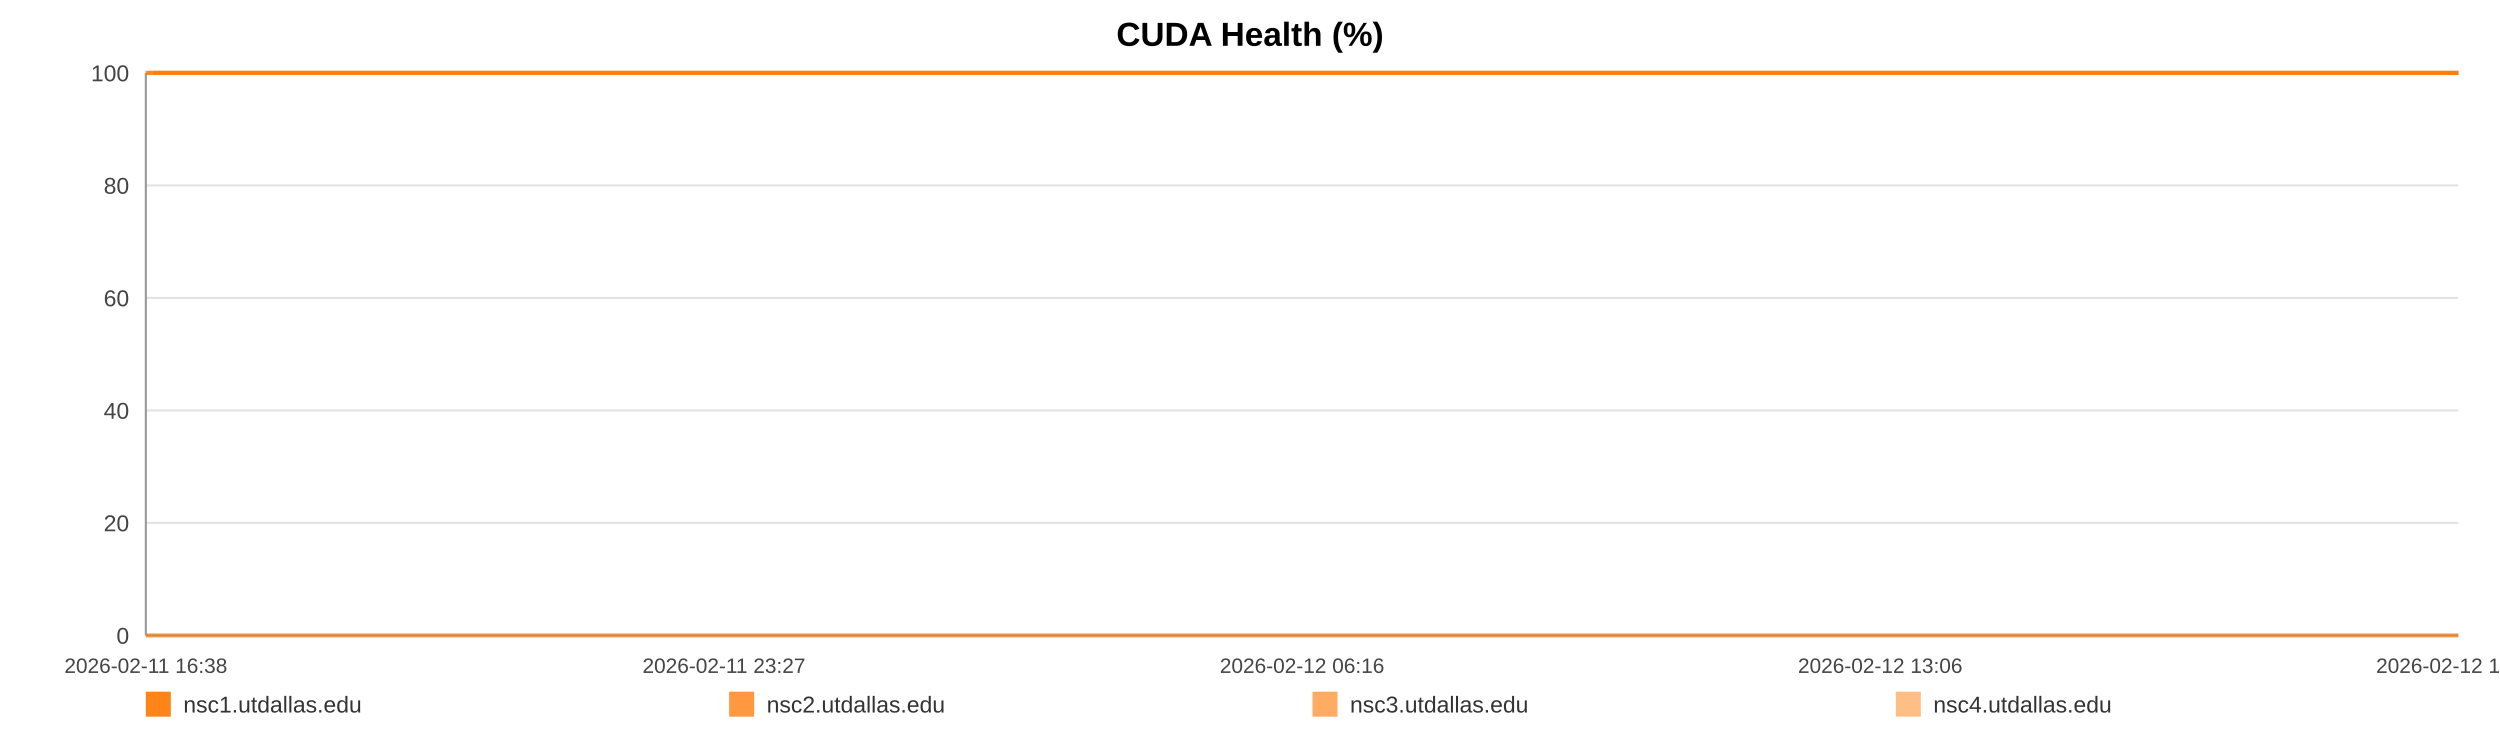
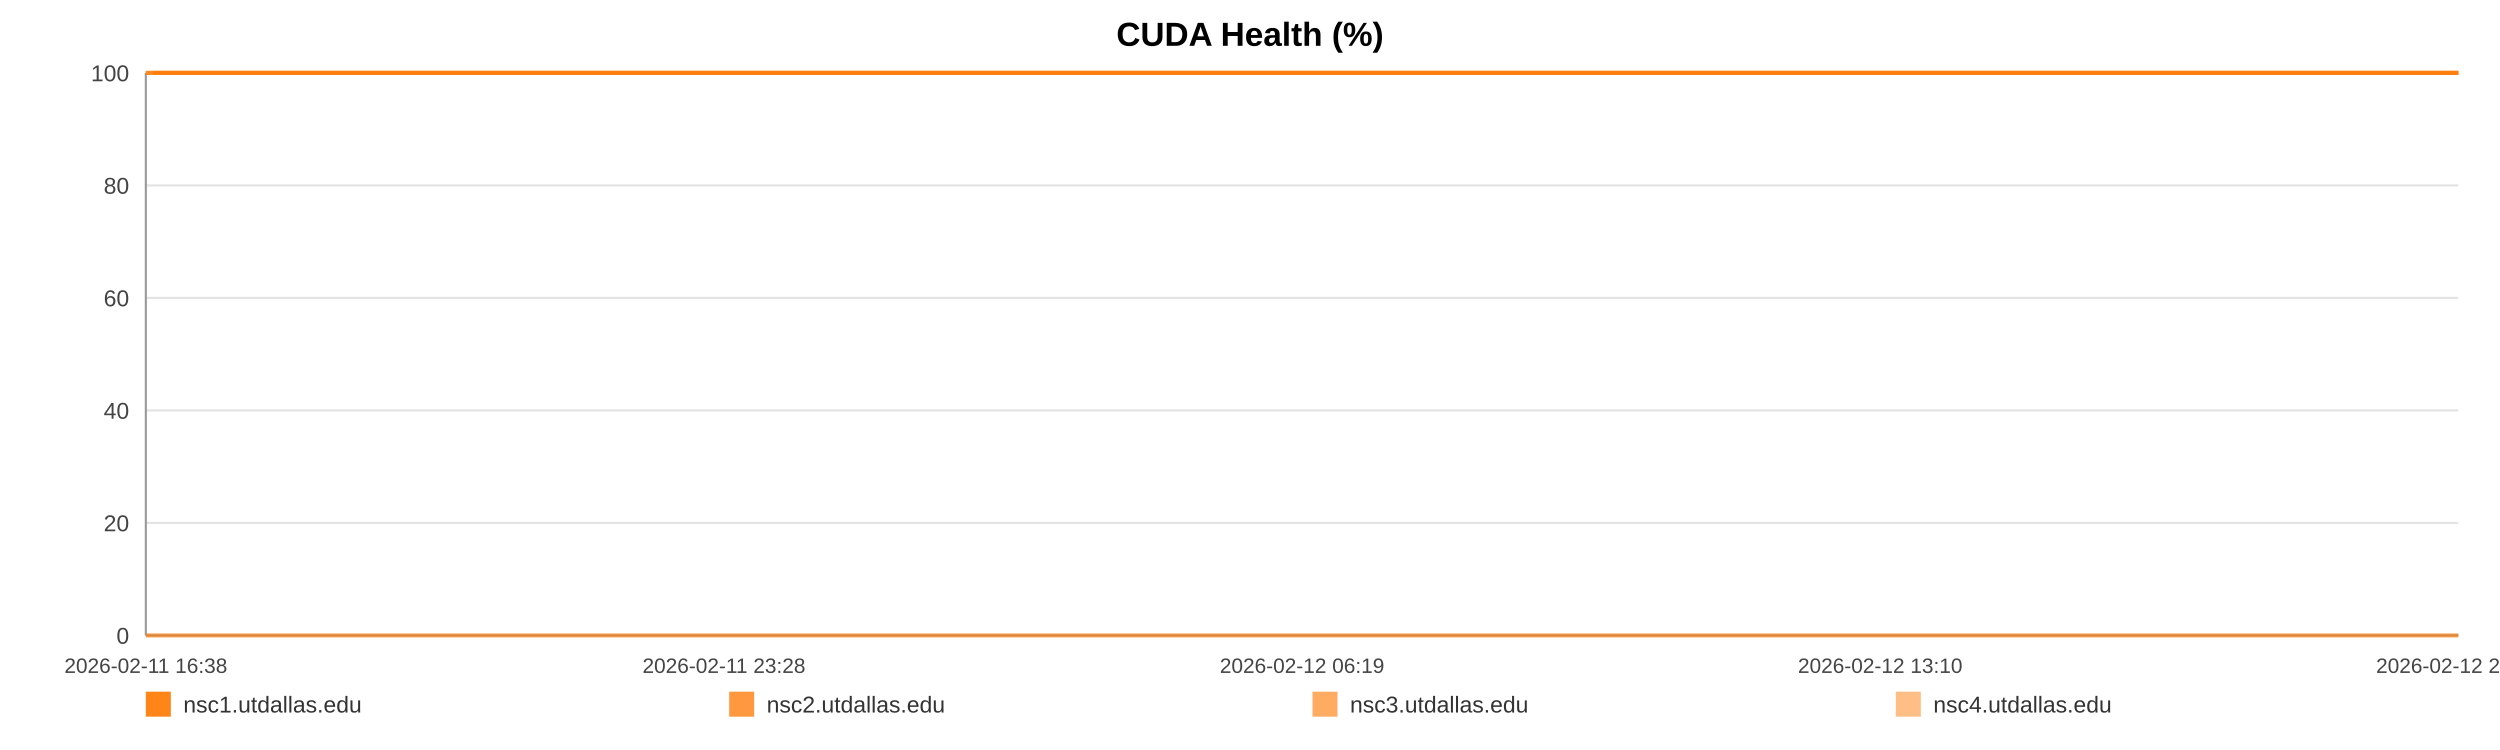
<svg xmlns="http://www.w3.org/2000/svg" width="1200" height="360" viewBox="0 0 1200 360" role="img" aria-label="CUDA Health (%)">
  <rect width="100%" height="100%" fill="#ffffff" />
  <text x="600.0" y="22" text-anchor="middle" font-size="16" font-family="Arial, Helvetica, sans-serif" font-weight="bold">CUDA Health (%)</text>
  <line x1="70" y1="35.00" x2="1180" y2="35.00" stroke="#e3e3e3" stroke-width="1" />
  <text x="62" y="39.00" text-anchor="end" font-size="11" fill="#444" font-family="Arial, Helvetica, sans-serif">100</text>
  <line x1="70" y1="89.00" x2="1180" y2="89.00" stroke="#e3e3e3" stroke-width="1" />
  <text x="62" y="93.00" text-anchor="end" font-size="11" fill="#444" font-family="Arial, Helvetica, sans-serif">80</text>
  <line x1="70" y1="143.00" x2="1180" y2="143.00" stroke="#e3e3e3" stroke-width="1" />
  <text x="62" y="147.00" text-anchor="end" font-size="11" fill="#444" font-family="Arial, Helvetica, sans-serif">60</text>
  <line x1="70" y1="197.00" x2="1180" y2="197.00" stroke="#e3e3e3" stroke-width="1" />
  <text x="62" y="201.00" text-anchor="end" font-size="11" fill="#444" font-family="Arial, Helvetica, sans-serif">40</text>
  <line x1="70" y1="251.00" x2="1180" y2="251.00" stroke="#e3e3e3" stroke-width="1" />
  <text x="62" y="255.00" text-anchor="end" font-size="11" fill="#444" font-family="Arial, Helvetica, sans-serif">20</text>
  <line x1="70" y1="305.00" x2="1180" y2="305.00" stroke="#e3e3e3" stroke-width="1" />
  <text x="62" y="309.00" text-anchor="end" font-size="11" fill="#444" font-family="Arial, Helvetica, sans-serif">0</text>
  <line x1="70" y1="35" x2="70" y2="305" stroke="#999" />
  <line x1="70" y1="305" x2="1180" y2="305" stroke="#999" />
  <text x="70.00" y="323" text-anchor="middle" font-size="10" fill="#444" font-family="Arial, Helvetica, sans-serif">2026-02-11 16:38</text>
-   <text x="347.50" y="323" text-anchor="middle" font-size="10" fill="#444" font-family="Arial, Helvetica, sans-serif">2026-02-11 23:27</text>
-   <text x="625.00" y="323" text-anchor="middle" font-size="10" fill="#444" font-family="Arial, Helvetica, sans-serif">2026-02-12 06:16</text>
-   <text x="902.50" y="323" text-anchor="middle" font-size="10" fill="#444" font-family="Arial, Helvetica, sans-serif">2026-02-12 13:06</text>
-   <text x="1180.00" y="323" text-anchor="middle" font-size="10" fill="#444" font-family="Arial, Helvetica, sans-serif">2026-02-12 19:55</text>
-   <polyline fill="none" stroke="#ff7f0e" stroke-opacity="0.95" stroke-width="2" points="73.65,35.00 77.31,35.00 80.95,35.00 84.61,35.00 88.29,35.00 91.90,35.00 95.56,35.00 99.52,35.00 103.14,35.00 106.77,35.00 110.40,35.00 114.10,35.00 117.73,35.00 121.35,35.00 127.92,35.00 133.58,35.00 137.26,35.00 141.00,35.00 144.63,35.00 148.27,35.00 151.84,35.00 155.52,35.00 159.16,35.00 162.83,35.00 166.50,35.00 170.22,35.00 173.88,35.00 177.54,35.00 181.37,35.00 185.05,35.00 188.69,35.00 192.43,35.00 196.08,35.00 199.73,35.00 203.49,35.00 207.10,35.00 210.75,35.00 214.47,35.00 218.07,35.00 221.72,35.00 225.32,35.00 228.96,35.00 232.62,35.00 236.25,35.00 239.98,35.00 243.66,35.00 247.26,35.00 250.90,35.00 254.58,35.00 258.23,35.00 262.40,35.00 266.05,35.00 269.69,35.00 273.30,35.00 276.93,35.00 280.54,35.00 284.17,35.00 287.83,35.00 291.46,35.00 295.18,35.00 298.82,35.00 302.42,35.00 306.09,35.00 309.79,35.00 313.42,35.00 317.08,35.00 320.69,35.00 324.30,35.00 327.93,35.00 331.54,35.00 335.18,35.00 338.83,35.00 342.44,35.00 346.09,35.00 349.75,35.00 353.36,35.00 357.03,35.00 360.64,35.00 364.27,35.00 368.01,35.00 371.65,35.00 375.28,35.00 378.95,35.00 382.58,35.00 386.24,35.00 389.88,35.00 393.48,35.00 397.10,35.00 400.77,35.00 404.44,35.00 408.08,35.00 411.76,35.00 415.35,35.00 419.01,35.00 422.64,35.00 426.27,35.00 429.89,35.00 433.54,35.00 437.15,35.00 440.82,35.00 444.47,35.00 448.12,35.00 451.77,35.00 455.46,35.00 459.14,35.00 462.77,35.00 466.40,35.00 470.04,35.00 473.66,35.00 477.35,35.00 480.99,35.00 484.63,35.00 488.27,35.00 491.93,35.00 495.59,35.00 499.26,35.00 502.97,35.00 506.59,35.00 510.24,35.00 513.89,35.00 517.53,35.00 521.16,35.00 524.84,35.00 528.79,35.00 532.42,35.00 536.11,35.00 539.75,35.00 543.36,35.00 546.98,35.00 550.56,35.00 554.19,35.00 557.84,35.00 561.48,35.00 565.11,35.00 568.74,35.00 572.38,35.00 576.00,35.00 579.71,35.00 583.34,35.00 586.98,35.00 590.60,35.00 594.25,35.00 597.88,35.00 601.54,35.00 605.20,35.00 608.85,35.00 612.49,35.00 616.13,35.00 619.75,35.00 623.37,35.00 627.01,35.00 630.65,35.00 634.31,35.00 637.99,35.00 641.64,35.00 645.28,35.00 648.96,35.00 652.61,35.00 656.22,35.00 659.88,35.00 663.53,35.00 667.24,35.00 670.93,35.00 674.56,35.00 678.22,35.00 681.83,35.00 685.45,35.00 689.08,35.00 692.73,35.00 696.36,35.00 699.96,35.00 703.59,35.00 707.27,35.00 710.92,35.00 714.58,35.00 718.22,35.00 721.95,35.00 725.58,35.00 729.22,35.00 732.85,35.00 736.46,35.00 740.43,35.00 744.15,35.00 747.77,35.00 751.39,35.00 754.99,35.00 758.65,35.00 762.28,35.00 765.94,35.00 769.60,35.00 773.23,35.00 776.86,35.00 780.51,35.00 784.23,35.00 787.87,35.00 791.49,35.00 795.12,35.00 798.81,35.00 802.52,35.00 806.25,35.00 809.86,35.00 813.51,35.00 817.16,35.00 820.79,35.00 824.45,35.00 828.10,35.00 831.79,35.00 835.42,35.00 839.03,35.00 842.71,35.00 846.36,35.00 850.00,35.00 853.65,35.00 857.34,35.00 860.99,35.00 864.62,35.00 868.22,35.00 871.85,35.00 875.51,35.00 879.14,35.00 882.77,35.00 886.41,35.00 890.01,35.00 893.65,35.00 897.32,35.00 900.97,35.00 904.63,35.00 908.32,35.00 911.97,35.00 915.64,35.00 919.27,35.00 922.93,35.00 926.57,35.00 930.22,35.00 933.86,35.00 937.59,35.00 941.24,35.00 944.90,35.00 948.55,35.00 952.18,35.00 955.84,35.00 959.44,35.00 963.08,35.00 966.75,35.00 970.40,35.00 974.05,35.00 977.69,35.00 981.37,35.00 985.00,35.00 988.65,35.00 992.32,35.00 996.01,35.00 999.63,35.00 1003.27,35.00 1006.94,35.00 1010.62,35.00 1014.28,35.00 1017.92,35.00 1021.56,35.00 1025.60,35.00 1029.27,35.00 1032.92,35.00 1036.57,35.00 1040.25,35.00 1043.91,35.00 1047.56,35.00 1051.22,35.00 1054.84,35.00 1058.60,35.00 1062.29,35.00 1065.91,35.00 1069.54,35.00 1073.19,35.00 1076.84,35.00 1080.49,35.00 1084.27,35.00 1087.92,35.00 1091.56,35.00 1095.25,35.00 1099.19,35.00 1102.83,35.00 1107.42,35.00 1113.59,35.00 1117.32,35.00 1121.04,35.00 1124.68,35.00 1128.25,35.00 1131.88,35.00 1135.58,35.00 1139.24,35.00 1142.91,35.00 1146.71,35.00 1150.48,35.00 1154.35,35.00 1158.01,35.00 1161.65,35.00 1165.30,35.00 1169.00,35.00 1172.69,35.00 1176.37,35.00 1180.00,35.00" />
-   <polyline fill="none" stroke="#ff7f0e" stroke-opacity="0.80" stroke-width="2" points="70.00,35.00 73.65,35.00 77.31,35.00 80.95,35.00 84.61,35.00 88.29,35.00 91.90,35.00 95.56,35.00 99.52,35.00 103.14,35.00 106.77,35.00 110.40,35.00 114.10,35.00 117.73,35.00 121.35,35.00 127.92,35.00 133.58,35.00 137.26,35.00 141.00,35.00 144.63,35.00 148.27,35.00 151.84,35.00 155.52,35.00 159.16,35.00 162.83,35.00 166.50,35.00 170.22,35.00 173.88,35.00 177.54,35.00 181.37,35.00 185.05,35.00 188.69,35.00 192.43,35.00 196.08,35.00 199.73,35.00 203.49,35.00 207.10,35.00 210.75,35.00 214.47,35.00 218.07,35.00 221.72,35.00 225.32,35.00 228.96,35.00 232.62,35.00 236.25,35.00 239.98,35.00 243.66,35.00 247.26,35.00 250.90,35.00 254.58,35.00 258.23,35.00 262.40,35.00 266.05,35.00 269.69,35.00 273.30,35.00 276.93,35.00 280.54,35.00 284.17,35.00 287.83,35.00 291.46,35.00 295.18,35.00 298.82,35.00 302.42,35.00 306.09,35.00 309.79,35.00 313.42,35.00 317.08,35.00 320.69,35.00 324.30,35.00 327.93,35.00 331.54,35.00 335.18,35.00 338.83,35.00 342.44,35.00 346.09,35.00 349.75,35.00 353.36,35.00 357.03,35.00 360.64,35.00 364.27,35.00 368.01,35.00 371.65,35.00 375.28,35.00 378.95,35.00 382.58,35.00 386.24,35.00 389.88,35.00 393.48,35.00 397.10,35.00 400.77,35.00 404.44,35.00 408.08,35.00 411.76,35.00 415.35,35.00 419.01,35.00 422.64,35.00 426.27,35.00 429.89,35.00 433.54,35.00 437.15,35.00 440.82,35.00 444.47,35.00 448.12,35.00 451.77,35.00 455.46,35.00 459.14,35.00 462.77,35.00 466.40,35.00 470.04,35.00 473.66,35.00 477.35,35.00 480.99,35.00 484.63,35.00 488.27,35.00 491.93,35.00 495.59,35.00 499.26,35.00 502.97,35.00 506.59,35.00 510.24,35.00 513.89,35.00 517.53,35.00 521.16,35.00 524.84,35.00 528.79,35.00 532.42,35.00 536.11,35.00 539.75,35.00 543.36,35.00 546.98,35.00 550.56,35.00 554.19,35.00 557.84,35.00 561.48,35.00 565.11,35.00 568.74,35.00 572.38,35.00 576.00,35.00 579.71,35.00 583.34,35.00 586.98,35.00 590.60,35.00 594.25,35.00 597.88,35.00 601.54,35.00 605.20,35.00 608.85,35.00 612.49,35.00 616.13,35.00 619.75,35.00 623.37,35.00 627.01,35.00 630.65,35.00 634.31,35.00 637.99,35.00 641.64,35.00 645.28,35.00 648.96,35.00 652.61,35.00 656.22,35.00 659.88,35.00 663.53,35.00 667.24,35.00 670.93,35.00 674.56,35.00 678.22,35.00 681.83,35.00 685.45,35.00 689.08,35.00 692.73,35.00 696.36,35.00 699.96,35.00 703.59,35.00 707.27,35.00 710.92,35.00 714.58,35.00 718.22,35.00 721.95,35.00 725.58,35.00 729.22,35.00 732.85,35.00 736.46,35.00 740.43,35.00 744.15,35.00 747.77,35.00 751.39,35.00 754.99,35.00 758.65,35.00 762.28,35.00 765.94,35.00 769.60,35.00 773.23,35.00 776.86,35.00 780.51,35.00 784.23,35.00 787.87,35.00 791.49,35.00 795.12,35.00 798.81,35.00 802.52,35.00 806.25,35.00 809.86,35.00 813.51,35.00 817.16,35.00 820.79,35.00 824.45,35.00 828.10,35.00 831.79,35.00 835.42,35.00 839.03,35.00 842.71,35.00 846.36,35.00 850.00,35.00 853.65,35.00 857.34,35.00 860.99,35.00 864.62,35.00 868.22,35.00 871.85,35.00 875.51,35.00 879.14,35.00 882.77,35.00 886.41,35.00 890.01,35.00 893.65,35.00 897.32,35.00 900.97,35.00 904.63,35.00 908.32,35.00 911.97,35.00 915.64,35.00 919.27,35.00 922.93,35.00 926.57,35.00 930.22,35.00 933.86,35.00 937.59,35.00 941.24,35.00 944.90,35.00 948.55,35.00 952.18,35.00 955.84,35.00 959.44,35.00 963.08,35.00 966.75,35.00 970.40,35.00 974.05,35.00 977.69,35.00 981.37,35.00 985.00,35.00 988.65,35.00 992.32,35.00 996.01,35.00 999.63,35.00 1003.27,35.00 1006.94,35.00 1010.62,35.00 1014.28,35.00 1017.92,35.00 1021.56,35.00 1025.60,35.00 1029.27,35.00 1032.92,35.00 1036.57,35.00 1040.25,35.00 1043.91,35.00 1047.56,35.00 1051.22,35.00 1054.84,35.00 1058.60,35.00 1062.29,35.00 1065.91,35.00 1069.54,35.00 1073.19,35.00 1076.84,35.00 1080.49,35.00 1084.27,35.00 1087.92,35.00 1091.56,35.00 1095.25,35.00 1099.19,35.00 1102.83,35.00 1107.42,35.00 1113.59,35.00 1117.32,35.00 1121.04,35.00 1124.68,35.00 1128.25,35.00 1131.88,35.00 1135.58,35.00 1139.24,35.00 1142.91,35.00 1146.71,35.00 1150.48,35.00 1154.35,35.00 1158.01,35.00 1161.65,35.00 1165.30,35.00 1169.00,35.00 1172.69,35.00 1176.37,35.00 1180.00,35.00" />
-   <polyline fill="none" stroke="#ff7f0e" stroke-opacity="0.65" stroke-width="2" points="70.00,305.00 73.65,305.00 77.31,305.00 80.95,305.00 84.61,305.00 88.29,305.00 91.90,305.00 95.56,305.00 99.52,305.00 103.14,305.00 106.77,305.00 110.40,305.00 114.10,305.00 117.73,305.00 121.35,305.00 127.92,305.00 133.58,305.00 137.26,305.00 141.00,305.00 144.63,305.00 148.27,305.00 151.84,305.00 155.52,305.00 159.16,305.00 162.83,305.00 166.50,305.00 170.22,305.00 173.88,305.00 177.54,305.00 181.37,305.00 185.05,305.00 188.69,305.00 192.43,305.00 196.08,305.00 199.73,305.00 203.49,305.00 207.10,305.00 210.75,305.00 214.47,305.00 218.07,305.00 221.72,305.00 225.32,305.00 228.96,305.00 232.62,305.00 236.25,305.00 239.98,305.00 243.66,305.00 247.26,305.00 250.90,305.00 254.58,305.00 258.23,305.00 262.40,305.00 266.05,305.00 269.69,305.00 273.30,305.00 276.93,305.00 280.54,305.00 284.17,305.00 287.83,305.00 291.46,305.00 295.18,305.00 298.82,305.00 302.42,305.00 306.09,305.00 309.79,305.00 313.42,305.00 317.08,305.00 320.69,305.00 324.30,305.00 327.93,305.00 331.54,305.00 335.18,305.00 338.83,305.00 342.44,305.00 346.09,305.00 349.75,305.00 353.36,305.00 357.03,305.00 360.64,305.00 364.27,305.00 368.01,305.00 371.65,305.00 375.28,305.00 378.95,305.00 382.58,305.00 386.24,305.00 389.88,305.00 393.48,305.00 397.10,305.00 400.77,305.00 404.44,305.00 408.08,305.00 411.76,305.00 415.35,305.00 419.01,305.00 422.64,305.00 426.27,305.00 429.89,305.00 433.54,305.00 437.15,305.00 440.82,305.00 444.47,305.00 448.12,305.00 451.77,305.00 455.46,305.00 459.14,305.00 462.77,305.00 466.40,305.00 470.04,305.00 473.66,305.00 477.35,305.00 480.99,305.00 484.63,305.00 488.27,305.00 491.93,305.00 495.59,305.00 499.26,305.00 502.97,305.00 506.59,305.00 510.24,305.00 513.89,305.00 517.53,305.00 521.16,305.00 524.84,305.00 528.79,305.00 532.42,305.00 536.11,305.00 539.75,305.00 543.36,305.00 546.98,305.00 550.56,305.00 554.19,305.00 557.84,305.00 561.48,305.00 565.11,305.00 568.74,305.00 572.38,305.00 576.00,305.00 579.71,305.00 583.34,305.00 586.98,305.00 590.60,305.00 594.25,305.00 597.88,305.00 601.54,305.00 605.20,305.00 608.85,305.00 612.49,305.00 616.13,305.00 619.75,305.00 623.37,305.00 627.01,305.00 630.65,305.00 634.31,305.00 637.99,305.00 641.64,305.00 645.28,305.00 648.96,305.00 652.61,305.00 656.22,305.00 659.88,305.00 663.53,305.00 667.24,305.00 670.93,305.00 674.56,305.00 678.22,305.00 681.83,305.00 685.45,305.00 689.08,305.00 692.73,305.00 696.36,305.00 699.96,305.00 703.59,305.00 707.27,305.00 710.92,305.00 714.58,305.00 718.22,305.00 721.95,305.00 725.58,305.00 729.22,305.00 732.85,305.00 736.46,305.00 740.43,305.00 744.15,305.00 747.77,305.00 751.39,305.00 754.99,305.00 758.65,305.00 762.28,305.00 765.94,305.00 769.60,305.00 773.23,305.00 776.86,305.00 780.51,305.00 784.23,305.00 787.87,305.00 791.49,305.00 795.12,305.00 798.81,305.00 802.52,305.00 806.25,305.00 809.86,305.00 813.51,305.00 817.16,305.00 820.79,305.00 824.45,305.00 828.10,305.00 831.79,305.00 835.42,305.00 839.03,305.00 842.71,305.00 846.36,305.00 850.00,305.00 853.65,305.00 857.34,305.00 860.99,305.00 864.62,305.00 868.22,305.00 871.85,305.00 875.51,305.00 879.14,305.00 882.77,305.00 886.41,305.00 890.01,305.00 893.65,305.00 897.32,305.00 900.97,305.00 904.63,305.00 908.32,305.00 911.97,305.00 915.64,305.00 919.27,305.00 922.93,305.00 926.57,305.00 930.22,305.00 933.86,305.00 937.59,305.00 941.24,305.00 944.90,305.00 948.55,305.00 952.18,305.00 955.84,305.00 959.44,305.00 963.08,305.00 966.75,305.00 970.40,305.00 974.05,305.00 977.69,305.00 981.37,305.00 985.00,305.00 988.65,305.00 992.32,305.00 996.01,305.00 999.63,305.00 1003.27,305.00 1006.94,305.00 1010.62,305.00 1014.28,305.00 1017.92,305.00 1021.56,305.00 1025.60,305.00 1029.27,305.00 1032.92,305.00 1036.57,305.00 1040.25,305.00 1043.91,305.00 1047.56,305.00 1051.22,305.00 1054.84,305.00 1058.60,305.00 1062.29,305.00 1065.91,305.00 1069.54,305.00 1073.19,305.00 1076.84,305.00 1080.49,305.00 1084.27,305.00 1087.92,305.00 1091.56,305.00 1095.25,305.00 1099.19,305.00 1102.83,305.00 1107.42,305.00 1113.59,305.00 1117.32,305.00 1121.04,305.00 1124.68,305.00 1128.25,305.00 1131.88,305.00 1135.58,305.00 1139.24,305.00 1142.91,305.00 1146.71,305.00 1150.48,305.00 1154.35,305.00 1158.01,305.00 1161.65,305.00 1165.30,305.00 1169.00,305.00 1172.69,305.00 1176.37,305.00 1180.00,305.00" />
-   <polyline fill="none" stroke="#ff7f0e" stroke-opacity="0.50" stroke-width="2" points="70.00,35.00 73.65,35.00 77.31,35.00 80.95,35.00 84.61,35.00 88.29,35.00 91.90,35.00 95.56,35.00 99.52,35.00 103.14,35.00 106.77,35.00 110.40,35.00 114.10,35.00 117.73,35.00 121.35,35.00 127.92,35.00 133.58,35.00 137.26,35.00 141.00,35.00 144.63,35.00 148.27,35.00 151.84,35.00 155.52,35.00 159.16,35.00 162.83,35.00 166.50,35.00 170.22,35.00 173.88,35.00 177.54,35.00 181.37,35.00 185.05,35.00 188.69,35.00 192.43,35.00 196.08,35.00 199.73,35.00 203.49,35.00 207.10,35.00 210.75,35.00 214.47,35.00 218.07,35.00 221.72,35.00 225.32,35.00 228.96,35.00 232.62,35.00 236.25,35.00 239.98,35.00 243.66,35.00 247.26,35.00 250.90,35.00 254.58,35.00 258.23,35.00 262.40,35.00 266.05,35.00 269.69,35.00 273.30,35.00 276.93,35.00 280.54,35.00 284.17,35.00 287.83,35.00 291.46,35.00 295.18,35.00 298.82,35.00 302.42,35.00 306.09,35.00 309.79,35.00 313.42,35.00 317.08,35.00 320.69,35.00 324.30,35.00 327.93,35.00 331.54,35.00 335.18,35.00 338.83,35.00 342.44,35.00 346.09,35.00 349.75,35.00 353.36,35.00 357.03,35.00 360.64,35.00 364.27,35.00 368.01,35.00 371.65,35.00 375.28,35.00 378.95,35.00 382.58,35.00 386.24,35.00 389.88,35.00 393.48,35.00 397.10,35.00 400.77,35.00 404.44,35.00 408.08,35.00 411.76,35.00 415.35,35.00 419.01,35.00 422.64,35.00 426.27,35.00 429.89,35.00 433.54,35.00 437.15,35.00 440.82,35.00 444.47,35.00 448.12,35.00 451.77,35.00 455.46,35.00 459.14,35.00 462.77,35.00 466.40,35.00 470.04,35.00 473.66,35.00 477.35,35.00 480.99,35.00 484.63,35.00 488.27,35.00 491.93,35.00 495.59,35.00 499.26,35.00 502.97,35.00 506.59,35.00 510.24,35.00 513.89,35.00 517.53,35.00 521.16,35.00 524.84,35.00 528.79,35.00 532.42,35.00 536.11,35.00 539.75,35.00 543.36,35.00 546.98,35.00 550.56,35.00 554.19,35.00 557.84,35.00 561.48,35.00 565.11,35.00 568.74,35.00 572.38,35.00 576.00,35.00 579.71,35.00 583.34,35.00 586.98,35.00 590.60,35.00 594.25,35.00 597.88,35.00 601.54,35.00 605.20,35.00 608.85,35.00 612.49,35.00 616.13,35.00 619.75,35.00 623.37,35.00 627.01,35.00 630.65,35.00 634.31,35.00 637.99,35.00 641.64,35.00 645.28,35.00 648.96,35.00 652.61,35.00 656.22,35.00 659.88,35.00 663.53,35.00 667.24,35.00 670.93,35.00 674.56,35.00 678.22,35.00 681.83,35.00 685.45,35.00 689.08,35.00 692.73,35.00 696.36,35.00 699.96,35.00 703.59,35.00 707.27,35.00 710.92,35.00 714.58,35.00 718.22,35.00 721.95,35.00 725.58,35.00 729.22,35.00 732.85,35.00 736.46,35.00 740.43,35.00 744.15,35.00 747.77,35.00 751.39,35.00 754.99,35.00 758.65,35.00 762.28,35.00 765.94,35.00 769.60,35.00 773.23,35.00 776.86,35.00 780.51,35.00 784.23,35.00 787.87,35.00 791.49,35.00 795.12,35.00 798.81,35.00 802.52,35.00 806.25,35.00 809.86,35.00 813.51,35.00 817.16,35.00 820.79,35.00 824.45,35.00 828.10,35.00 831.79,35.00 835.42,35.00 839.03,35.00 842.71,35.00 846.36,35.00 850.00,35.00 853.65,35.00 857.34,35.00 860.99,35.00 864.62,35.00 868.22,35.00 871.85,35.00 875.51,35.00 879.14,35.00 882.77,35.00 886.41,35.00 890.01,35.00 893.65,35.00 897.32,35.00 900.97,35.00 904.63,35.00 908.32,35.00 911.97,35.00 915.64,35.00 919.27,35.00 922.93,35.00 926.57,35.00 930.22,35.00 933.86,35.00 937.59,35.00 941.24,35.00 944.90,35.00 948.55,35.00 952.18,35.00 955.84,35.00 959.44,35.00 963.08,35.00 966.75,35.00 970.40,35.00 974.05,35.00 977.69,35.00 981.37,35.00 985.00,35.00 988.65,35.00 992.32,35.00 996.01,35.00 999.63,35.00 1003.27,35.00 1006.94,35.00 1010.62,35.00 1014.28,35.00 1017.92,35.00 1021.56,35.00 1025.60,35.00 1029.27,35.00 1032.92,35.00 1036.57,35.00 1040.25,35.00 1043.91,35.00 1047.56,35.00 1051.22,35.00 1054.84,35.00 1058.60,35.00 1062.29,35.00 1065.91,35.00 1069.54,35.00 1073.19,35.00 1076.84,35.00 1080.49,35.00 1084.27,35.00 1087.92,35.00 1091.56,35.00 1095.25,35.00 1099.19,35.00 1102.83,35.00 1107.42,35.00 1113.59,35.00 1117.32,35.00 1121.04,35.00 1124.68,35.00 1128.25,35.00 1131.88,35.00 1135.58,35.00 1139.24,35.00 1142.91,35.00 1146.71,35.00 1150.48,35.00 1154.35,35.00 1158.01,35.00 1161.65,35.00 1165.30,35.00 1169.00,35.00 1172.69,35.00 1176.37,35.00 1180.00,35.00" />
+   <text x="347.50" y="323" text-anchor="middle" font-size="10" fill="#444" font-family="Arial, Helvetica, sans-serif">2026-02-11 23:28</text>
+   <text x="625.00" y="323" text-anchor="middle" font-size="10" fill="#444" font-family="Arial, Helvetica, sans-serif">2026-02-12 06:19</text>
+   <text x="902.50" y="323" text-anchor="middle" font-size="10" fill="#444" font-family="Arial, Helvetica, sans-serif">2026-02-12 13:10</text>
+   <text x="1180.00" y="323" text-anchor="middle" font-size="10" fill="#444" font-family="Arial, Helvetica, sans-serif">2026-02-12 20:01</text>
+   <polyline fill="none" stroke="#ff7f0e" stroke-opacity="0.95" stroke-width="2" points="73.64,35.00 77.28,35.00 80.91,35.00 84.56,35.00 88.23,35.00 91.83,35.00 95.48,35.00 99.42,35.00 103.04,35.00 106.65,35.00 110.26,35.00 113.96,35.00 117.57,35.00 121.19,35.00 127.73,35.00 133.37,35.00 137.04,35.00 140.77,35.00 144.39,35.00 148.02,35.00 151.57,35.00 155.25,35.00 158.87,35.00 162.53,35.00 166.19,35.00 169.89,35.00 173.54,35.00 177.19,35.00 181.01,35.00 184.68,35.00 188.30,35.00 192.03,35.00 195.67,35.00 199.30,35.00 203.05,35.00 206.66,35.00 210.29,35.00 214.00,35.00 217.59,35.00 221.23,35.00 224.82,35.00 228.44,35.00 232.09,35.00 235.71,35.00 239.42,35.00 243.09,35.00 246.68,35.00 250.31,35.00 253.98,35.00 257.62,35.00 261.77,35.00 265.41,35.00 269.03,35.00 272.64,35.00 276.25,35.00 279.85,35.00 283.47,35.00 287.12,35.00 290.74,35.00 294.45,35.00 298.07,35.00 301.66,35.00 305.32,35.00 309.00,35.00 312.63,35.00 316.28,35.00 319.87,35.00 323.47,35.00 327.09,35.00 330.69,35.00 334.32,35.00 337.95,35.00 341.56,35.00 345.19,35.00 348.84,35.00 352.43,35.00 356.09,35.00 359.69,35.00 363.31,35.00 367.04,35.00 370.66,35.00 374.29,35.00 377.95,35.00 381.56,35.00 385.21,35.00 388.83,35.00 392.43,35.00 396.03,35.00 399.69,35.00 403.35,35.00 406.97,35.00 410.64,35.00 414.22,35.00 417.87,35.00 421.49,35.00 425.11,35.00 428.71,35.00 432.35,35.00 435.95,35.00 439.61,35.00 443.25,35.00 446.89,35.00 450.52,35.00 454.21,35.00 457.86,35.00 461.49,35.00 465.10,35.00 468.73,35.00 472.34,35.00 476.02,35.00 479.65,35.00 483.28,35.00 486.90,35.00 490.55,35.00 494.20,35.00 497.86,35.00 501.55,35.00 505.17,35.00 508.80,35.00 512.44,35.00 516.06,35.00 519.69,35.00 523.35,35.00 527.29,35.00 530.90,35.00 534.59,35.00 538.21,35.00 541.82,35.00 545.42,35.00 548.99,35.00 552.61,35.00 556.25,35.00 559.88,35.00 563.49,35.00 567.12,35.00 570.74,35.00 574.34,35.00 578.05,35.00 581.66,35.00 585.29,35.00 588.90,35.00 592.54,35.00 596.15,35.00 599.80,35.00 603.45,35.00 607.09,35.00 610.72,35.00 614.35,35.00 617.95,35.00 621.57,35.00 625.19,35.00 628.82,35.00 632.47,35.00 636.14,35.00 639.77,35.00 643.40,35.00 647.07,35.00 650.71,35.00 654.31,35.00 657.96,35.00 661.59,35.00 665.29,35.00 668.97,35.00 672.58,35.00 676.23,35.00 679.83,35.00 683.44,35.00 687.06,35.00 690.70,35.00 694.31,35.00 697.90,35.00 701.52,35.00 705.19,35.00 708.83,35.00 712.47,35.00 716.10,35.00 719.82,35.00 723.44,35.00 727.07,35.00 730.68,35.00 734.28,35.00 738.24,35.00 741.95,35.00 745.55,35.00 749.17,35.00 752.75,35.00 756.40,35.00 760.02,35.00 763.67,35.00 767.32,35.00 770.93,35.00 774.55,35.00 778.18,35.00 781.90,35.00 785.53,35.00 789.13,35.00 792.75,35.00 796.42,35.00 800.13,35.00 803.84,35.00 807.45,35.00 811.08,35.00 814.72,35.00 818.34,35.00 821.98,35.00 825.62,35.00 829.30,35.00 832.92,35.00 836.52,35.00 840.19,35.00 843.83,35.00 847.45,35.00 851.09,35.00 854.77,35.00 858.41,35.00 862.02,35.00 865.61,35.00 869.23,35.00 872.88,35.00 876.50,35.00 880.12,35.00 883.74,35.00 887.33,35.00 890.96,35.00 894.62,35.00 898.26,35.00 901.90,35.00 905.59,35.00 909.22,35.00 912.88,35.00 916.50,35.00 920.14,35.00 923.77,35.00 927.41,35.00 931.04,35.00 934.76,35.00 938.40,35.00 942.04,35.00 945.68,35.00 949.29,35.00 952.94,35.00 956.53,35.00 960.16,35.00 963.82,35.00 967.46,35.00 971.09,35.00 974.73,35.00 978.39,35.00 982.01,35.00 985.65,35.00 989.31,35.00 992.98,35.00 996.60,35.00 1000.22,35.00 1003.88,35.00 1007.55,35.00 1011.20,35.00 1014.82,35.00 1018.45,35.00 1022.48,35.00 1026.14,35.00 1029.78,35.00 1033.41,35.00 1037.08,35.00 1040.73,35.00 1044.37,35.00 1048.02,35.00 1051.62,35.00 1055.37,35.00 1059.05,35.00 1062.65,35.00 1066.28,35.00 1069.92,35.00 1073.55,35.00 1077.19,35.00 1080.96,35.00 1084.60,35.00 1088.22,35.00 1091.91,35.00 1095.82,35.00 1099.46,35.00 1104.03,35.00 1110.18,35.00 1113.90,35.00 1117.61,35.00 1121.24,35.00 1124.79,35.00 1128.41,35.00 1132.10,35.00 1135.75,35.00 1139.41,35.00 1143.19,35.00 1146.95,35.00 1150.80,35.00 1154.45,35.00 1158.09,35.00 1161.73,35.00 1165.41,35.00 1169.09,35.00 1172.76,35.00 1176.37,35.00 1180.00,35.00" />
+   <polyline fill="none" stroke="#ff7f0e" stroke-opacity="0.80" stroke-width="2" points="70.00,35.00 73.64,35.00 77.28,35.00 80.91,35.00 84.56,35.00 88.23,35.00 91.83,35.00 95.48,35.00 99.42,35.00 103.04,35.00 106.65,35.00 110.26,35.00 113.96,35.00 117.57,35.00 121.19,35.00 127.73,35.00 133.37,35.00 137.04,35.00 140.77,35.00 144.39,35.00 148.02,35.00 151.57,35.00 155.25,35.00 158.87,35.00 162.53,35.00 166.19,35.00 169.89,35.00 173.54,35.00 177.19,35.00 181.01,35.00 184.68,35.00 188.30,35.00 192.03,35.00 195.67,35.00 199.30,35.00 203.05,35.00 206.66,35.00 210.29,35.00 214.00,35.00 217.59,35.00 221.23,35.00 224.82,35.00 228.44,35.00 232.09,35.00 235.71,35.00 239.42,35.00 243.09,35.00 246.68,35.00 250.31,35.00 253.98,35.00 257.62,35.00 261.77,35.00 265.41,35.00 269.03,35.00 272.64,35.00 276.25,35.00 279.85,35.00 283.47,35.00 287.12,35.00 290.74,35.00 294.45,35.00 298.07,35.00 301.66,35.00 305.32,35.00 309.00,35.00 312.63,35.00 316.28,35.00 319.87,35.00 323.47,35.00 327.09,35.00 330.69,35.00 334.32,35.00 337.95,35.00 341.56,35.00 345.19,35.00 348.84,35.00 352.43,35.00 356.09,35.00 359.69,35.00 363.31,35.00 367.04,35.00 370.66,35.00 374.29,35.00 377.95,35.00 381.56,35.00 385.21,35.00 388.83,35.00 392.43,35.00 396.03,35.00 399.69,35.00 403.35,35.00 406.97,35.00 410.64,35.00 414.22,35.00 417.87,35.00 421.49,35.00 425.11,35.00 428.71,35.00 432.35,35.00 435.95,35.00 439.61,35.00 443.25,35.00 446.89,35.00 450.52,35.00 454.21,35.00 457.86,35.00 461.49,35.00 465.10,35.00 468.73,35.00 472.34,35.00 476.02,35.00 479.65,35.00 483.28,35.00 486.90,35.00 490.55,35.00 494.20,35.00 497.86,35.00 501.55,35.00 505.17,35.00 508.80,35.00 512.44,35.00 516.06,35.00 519.69,35.00 523.35,35.00 527.29,35.00 530.90,35.00 534.59,35.00 538.21,35.00 541.82,35.00 545.42,35.00 548.99,35.00 552.61,35.00 556.25,35.00 559.88,35.00 563.49,35.00 567.12,35.00 570.74,35.00 574.34,35.00 578.05,35.00 581.66,35.00 585.29,35.00 588.90,35.00 592.54,35.00 596.15,35.00 599.80,35.00 603.45,35.00 607.09,35.00 610.72,35.00 614.35,35.00 617.95,35.00 621.57,35.00 625.19,35.00 628.82,35.00 632.47,35.00 636.14,35.00 639.77,35.00 643.40,35.00 647.07,35.00 650.71,35.00 654.31,35.00 657.96,35.00 661.59,35.00 665.29,35.00 668.97,35.00 672.58,35.00 676.23,35.00 679.83,35.00 683.44,35.00 687.06,35.00 690.70,35.00 694.31,35.00 697.90,35.00 701.52,35.00 705.19,35.00 708.83,35.00 712.47,35.00 716.10,35.00 719.82,35.00 723.44,35.00 727.07,35.00 730.68,35.00 734.28,35.00 738.24,35.00 741.95,35.00 745.55,35.00 749.17,35.00 752.75,35.00 756.40,35.00 760.02,35.00 763.67,35.00 767.32,35.00 770.93,35.00 774.55,35.00 778.18,35.00 781.90,35.00 785.53,35.00 789.13,35.00 792.75,35.00 796.42,35.00 800.13,35.00 803.84,35.00 807.45,35.00 811.08,35.00 814.72,35.00 818.34,35.00 821.98,35.00 825.62,35.00 829.30,35.00 832.92,35.00 836.52,35.00 840.19,35.00 843.83,35.00 847.45,35.00 851.09,35.00 854.77,35.00 858.41,35.00 862.02,35.00 865.61,35.00 869.23,35.00 872.88,35.00 876.50,35.00 880.12,35.00 883.74,35.00 887.33,35.00 890.96,35.00 894.62,35.00 898.26,35.00 901.90,35.00 905.59,35.00 909.22,35.00 912.88,35.00 916.50,35.00 920.14,35.00 923.77,35.00 927.41,35.00 931.04,35.00 934.76,35.00 938.40,35.00 942.04,35.00 945.68,35.00 949.29,35.00 952.94,35.00 956.53,35.00 960.16,35.00 963.82,35.00 967.46,35.00 971.09,35.00 974.73,35.00 978.39,35.00 982.01,35.00 985.65,35.00 989.31,35.00 992.98,35.00 996.60,35.00 1000.22,35.00 1003.88,35.00 1007.55,35.00 1011.20,35.00 1014.82,35.00 1018.45,35.00 1022.48,35.00 1026.14,35.00 1029.78,35.00 1033.41,35.00 1037.08,35.00 1040.73,35.00 1044.37,35.00 1048.02,35.00 1051.62,35.00 1055.37,35.00 1059.05,35.00 1062.65,35.00 1066.28,35.00 1069.92,35.00 1073.55,35.00 1077.19,35.00 1080.96,35.00 1084.60,35.00 1088.22,35.00 1091.91,35.00 1095.82,35.00 1099.46,35.00 1104.03,35.00 1110.18,35.00 1113.90,35.00 1117.61,35.00 1121.24,35.00 1124.79,35.00 1128.41,35.00 1132.10,35.00 1135.75,35.00 1139.41,35.00 1143.19,35.00 1146.95,35.00 1150.80,35.00 1154.45,35.00 1158.09,35.00 1161.73,35.00 1165.41,35.00 1169.09,35.00 1172.76,35.00 1176.37,35.00 1180.00,35.00" />
+   <polyline fill="none" stroke="#ff7f0e" stroke-opacity="0.65" stroke-width="2" points="70.00,305.00 73.64,305.00 77.28,305.00 80.91,305.00 84.56,305.00 88.23,305.00 91.83,305.00 95.48,305.00 99.42,305.00 103.04,305.00 106.65,305.00 110.26,305.00 113.96,305.00 117.57,305.00 121.19,305.00 127.73,305.00 133.37,305.00 137.04,305.00 140.77,305.00 144.39,305.00 148.02,305.00 151.57,305.00 155.25,305.00 158.87,305.00 162.53,305.00 166.19,305.00 169.89,305.00 173.54,305.00 177.19,305.00 181.01,305.00 184.68,305.00 188.30,305.00 192.03,305.00 195.67,305.00 199.30,305.00 203.05,305.00 206.66,305.00 210.29,305.00 214.00,305.00 217.59,305.00 221.23,305.00 224.82,305.00 228.44,305.00 232.09,305.00 235.71,305.00 239.42,305.00 243.09,305.00 246.68,305.00 250.31,305.00 253.98,305.00 257.62,305.00 261.77,305.00 265.41,305.00 269.03,305.00 272.64,305.00 276.25,305.00 279.85,305.00 283.47,305.00 287.12,305.00 290.74,305.00 294.45,305.00 298.07,305.00 301.66,305.00 305.32,305.00 309.00,305.00 312.63,305.00 316.28,305.00 319.87,305.00 323.47,305.00 327.09,305.00 330.69,305.00 334.32,305.00 337.95,305.00 341.56,305.00 345.19,305.00 348.84,305.00 352.43,305.00 356.09,305.00 359.69,305.00 363.31,305.00 367.04,305.00 370.66,305.00 374.29,305.00 377.95,305.00 381.56,305.00 385.21,305.00 388.83,305.00 392.43,305.00 396.03,305.00 399.69,305.00 403.35,305.00 406.97,305.00 410.64,305.00 414.22,305.00 417.87,305.00 421.49,305.00 425.11,305.00 428.71,305.00 432.35,305.00 435.95,305.00 439.61,305.00 443.25,305.00 446.89,305.00 450.52,305.00 454.21,305.00 457.86,305.00 461.49,305.00 465.10,305.00 468.73,305.00 472.34,305.00 476.02,305.00 479.65,305.00 483.28,305.00 486.90,305.00 490.55,305.00 494.20,305.00 497.86,305.00 501.55,305.00 505.17,305.00 508.80,305.00 512.44,305.00 516.06,305.00 519.69,305.00 523.35,305.00 527.29,305.00 530.90,305.00 534.59,305.00 538.21,305.00 541.82,305.00 545.42,305.00 548.99,305.00 552.61,305.00 556.25,305.00 559.88,305.00 563.49,305.00 567.12,305.00 570.74,305.00 574.34,305.00 578.05,305.00 581.66,305.00 585.29,305.00 588.90,305.00 592.54,305.00 596.15,305.00 599.80,305.00 603.45,305.00 607.09,305.00 610.72,305.00 614.35,305.00 617.95,305.00 621.57,305.00 625.19,305.00 628.82,305.00 632.47,305.00 636.14,305.00 639.77,305.00 643.40,305.00 647.07,305.00 650.71,305.00 654.31,305.00 657.96,305.00 661.59,305.00 665.29,305.00 668.97,305.00 672.58,305.00 676.23,305.00 679.83,305.00 683.44,305.00 687.06,305.00 690.70,305.00 694.31,305.00 697.90,305.00 701.52,305.00 705.19,305.00 708.83,305.00 712.47,305.00 716.10,305.00 719.82,305.00 723.44,305.00 727.07,305.00 730.68,305.00 734.28,305.00 738.24,305.00 741.95,305.00 745.55,305.00 749.17,305.00 752.75,305.00 756.40,305.00 760.02,305.00 763.67,305.00 767.32,305.00 770.93,305.00 774.55,305.00 778.18,305.00 781.90,305.00 785.53,305.00 789.13,305.00 792.75,305.00 796.42,305.00 800.13,305.00 803.84,305.00 807.45,305.00 811.08,305.00 814.72,305.00 818.34,305.00 821.98,305.00 825.62,305.00 829.30,305.00 832.92,305.00 836.52,305.00 840.19,305.00 843.83,305.00 847.45,305.00 851.09,305.00 854.77,305.00 858.41,305.00 862.02,305.00 865.61,305.00 869.23,305.00 872.88,305.00 876.50,305.00 880.12,305.00 883.74,305.00 887.33,305.00 890.96,305.00 894.62,305.00 898.26,305.00 901.90,305.00 905.59,305.00 909.22,305.00 912.88,305.00 916.50,305.00 920.14,305.00 923.77,305.00 927.41,305.00 931.04,305.00 934.76,305.00 938.40,305.00 942.04,305.00 945.68,305.00 949.29,305.00 952.94,305.00 956.53,305.00 960.16,305.00 963.82,305.00 967.46,305.00 971.09,305.00 974.73,305.00 978.39,305.00 982.01,305.00 985.65,305.00 989.31,305.00 992.98,305.00 996.60,305.00 1000.22,305.00 1003.88,305.00 1007.55,305.00 1011.20,305.00 1014.82,305.00 1018.45,305.00 1022.48,305.00 1026.14,305.00 1029.78,305.00 1033.41,305.00 1037.08,305.00 1040.73,305.00 1044.37,305.00 1048.02,305.00 1051.62,305.00 1055.37,305.00 1059.05,305.00 1062.65,305.00 1066.28,305.00 1069.92,305.00 1073.55,305.00 1077.19,305.00 1080.96,305.00 1084.60,305.00 1088.22,305.00 1091.91,305.00 1095.82,305.00 1099.46,305.00 1104.03,305.00 1110.18,305.00 1113.90,305.00 1117.61,305.00 1121.24,305.00 1124.79,305.00 1128.41,305.00 1132.10,305.00 1135.75,305.00 1139.41,305.00 1143.19,305.00 1146.95,305.00 1150.80,305.00 1154.45,305.00 1158.09,305.00 1161.73,305.00 1165.41,305.00 1169.09,305.00 1172.76,305.00 1176.37,305.00 1180.00,305.00" />
+   <polyline fill="none" stroke="#ff7f0e" stroke-opacity="0.50" stroke-width="2" points="70.00,35.00 73.64,35.00 77.28,35.00 80.91,35.00 84.56,35.00 88.23,35.00 91.83,35.00 95.48,35.00 99.42,35.00 103.04,35.00 106.65,35.00 110.26,35.00 113.96,35.00 117.57,35.00 121.19,35.00 127.73,35.00 133.37,35.00 137.04,35.00 140.77,35.00 144.39,35.00 148.02,35.00 151.57,35.00 155.25,35.00 158.87,35.00 162.53,35.00 166.19,35.00 169.89,35.00 173.54,35.00 177.19,35.00 181.01,35.00 184.68,35.00 188.30,35.00 192.03,35.00 195.67,35.00 199.30,35.00 203.05,35.00 206.66,35.00 210.29,35.00 214.00,35.00 217.59,35.00 221.23,35.00 224.82,35.00 228.44,35.00 232.09,35.00 235.71,35.00 239.42,35.00 243.09,35.00 246.68,35.00 250.31,35.00 253.98,35.00 257.62,35.00 261.77,35.00 265.41,35.00 269.03,35.00 272.64,35.00 276.25,35.00 279.85,35.00 283.47,35.00 287.12,35.00 290.74,35.00 294.45,35.00 298.07,35.00 301.66,35.00 305.32,35.00 309.00,35.00 312.63,35.00 316.28,35.00 319.87,35.00 323.47,35.00 327.09,35.00 330.69,35.00 334.32,35.00 337.95,35.00 341.56,35.00 345.19,35.00 348.84,35.00 352.43,35.00 356.09,35.00 359.69,35.00 363.31,35.00 367.04,35.00 370.66,35.00 374.29,35.00 377.95,35.00 381.56,35.00 385.21,35.00 388.83,35.00 392.43,35.00 396.03,35.00 399.69,35.00 403.35,35.00 406.97,35.00 410.64,35.00 414.22,35.00 417.87,35.00 421.49,35.00 425.11,35.00 428.71,35.00 432.35,35.00 435.95,35.00 439.61,35.00 443.25,35.00 446.89,35.00 450.52,35.00 454.21,35.00 457.86,35.00 461.49,35.00 465.10,35.00 468.73,35.00 472.34,35.00 476.02,35.00 479.65,35.00 483.28,35.00 486.90,35.00 490.55,35.00 494.20,35.00 497.86,35.00 501.55,35.00 505.17,35.00 508.80,35.00 512.44,35.00 516.06,35.00 519.69,35.00 523.35,35.00 527.29,35.00 530.90,35.00 534.59,35.00 538.21,35.00 541.82,35.00 545.42,35.00 548.99,35.00 552.61,35.00 556.25,35.00 559.88,35.00 563.49,35.00 567.12,35.00 570.74,35.00 574.34,35.00 578.05,35.00 581.66,35.00 585.29,35.00 588.90,35.00 592.54,35.00 596.15,35.00 599.80,35.00 603.45,35.00 607.09,35.00 610.72,35.00 614.35,35.00 617.95,35.00 621.57,35.00 625.19,35.00 628.82,35.00 632.47,35.00 636.14,35.00 639.77,35.00 643.40,35.00 647.07,35.00 650.71,35.00 654.31,35.00 657.96,35.00 661.59,35.00 665.29,35.00 668.97,35.00 672.58,35.00 676.23,35.00 679.83,35.00 683.44,35.00 687.06,35.00 690.70,35.00 694.31,35.00 697.90,35.00 701.52,35.00 705.19,35.00 708.83,35.00 712.47,35.00 716.10,35.00 719.82,35.00 723.44,35.00 727.07,35.00 730.68,35.00 734.28,35.00 738.24,35.00 741.95,35.00 745.55,35.00 749.17,35.00 752.75,35.00 756.40,35.00 760.02,35.00 763.67,35.00 767.32,35.00 770.93,35.00 774.55,35.00 778.18,35.00 781.90,35.00 785.53,35.00 789.13,35.00 792.75,35.00 796.42,35.00 800.13,35.00 803.84,35.00 807.45,35.00 811.08,35.00 814.72,35.00 818.34,35.00 821.98,35.00 825.62,35.00 829.30,35.00 832.92,35.00 836.52,35.00 840.19,35.00 843.83,35.00 847.45,35.00 851.09,35.00 854.77,35.00 858.41,35.00 862.02,35.00 865.61,35.00 869.23,35.00 872.88,35.00 876.50,35.00 880.12,35.00 883.74,35.00 887.33,35.00 890.96,35.00 894.62,35.00 898.26,35.00 901.90,35.00 905.59,35.00 909.22,35.00 912.88,35.00 916.50,35.00 920.14,35.00 923.77,35.00 927.41,35.00 931.04,35.00 934.76,35.00 938.40,35.00 942.04,35.00 945.68,35.00 949.29,35.00 952.94,35.00 956.53,35.00 960.16,35.00 963.82,35.00 967.46,35.00 971.09,35.00 974.73,35.00 978.39,35.00 982.01,35.00 985.65,35.00 989.31,35.00 992.98,35.00 996.60,35.00 1000.22,35.00 1003.88,35.00 1007.55,35.00 1011.20,35.00 1014.82,35.00 1018.45,35.00 1022.48,35.00 1026.14,35.00 1029.78,35.00 1033.41,35.00 1037.08,35.00 1040.73,35.00 1044.37,35.00 1048.02,35.00 1051.62,35.00 1055.37,35.00 1059.05,35.00 1062.65,35.00 1066.28,35.00 1069.92,35.00 1073.55,35.00 1077.19,35.00 1080.96,35.00 1084.60,35.00 1088.22,35.00 1091.91,35.00 1095.82,35.00 1099.46,35.00 1104.03,35.00 1110.18,35.00 1113.90,35.00 1117.61,35.00 1121.24,35.00 1124.79,35.00 1128.41,35.00 1132.10,35.00 1135.75,35.00 1139.41,35.00 1143.19,35.00 1146.95,35.00 1150.80,35.00 1154.45,35.00 1158.09,35.00 1161.73,35.00 1165.41,35.00 1169.09,35.00 1172.76,35.00 1176.37,35.00 1180.00,35.00" />
  <rect x="70" y="332" width="12" height="12" fill="#ff7f0e" fill-opacity="0.95" />
  <text x="88" y="342" font-size="11" fill="#333" font-family="Arial, Helvetica, sans-serif">nsc1.utdallas.edu</text>
  <rect x="350" y="332" width="12" height="12" fill="#ff7f0e" fill-opacity="0.80" />
  <text x="368" y="342" font-size="11" fill="#333" font-family="Arial, Helvetica, sans-serif">nsc2.utdallas.edu</text>
  <rect x="630" y="332" width="12" height="12" fill="#ff7f0e" fill-opacity="0.65" />
  <text x="648" y="342" font-size="11" fill="#333" font-family="Arial, Helvetica, sans-serif">nsc3.utdallas.edu</text>
  <rect x="910" y="332" width="12" height="12" fill="#ff7f0e" fill-opacity="0.50" />
  <text x="928" y="342" font-size="11" fill="#333" font-family="Arial, Helvetica, sans-serif">nsc4.utdallas.edu</text>
</svg>
